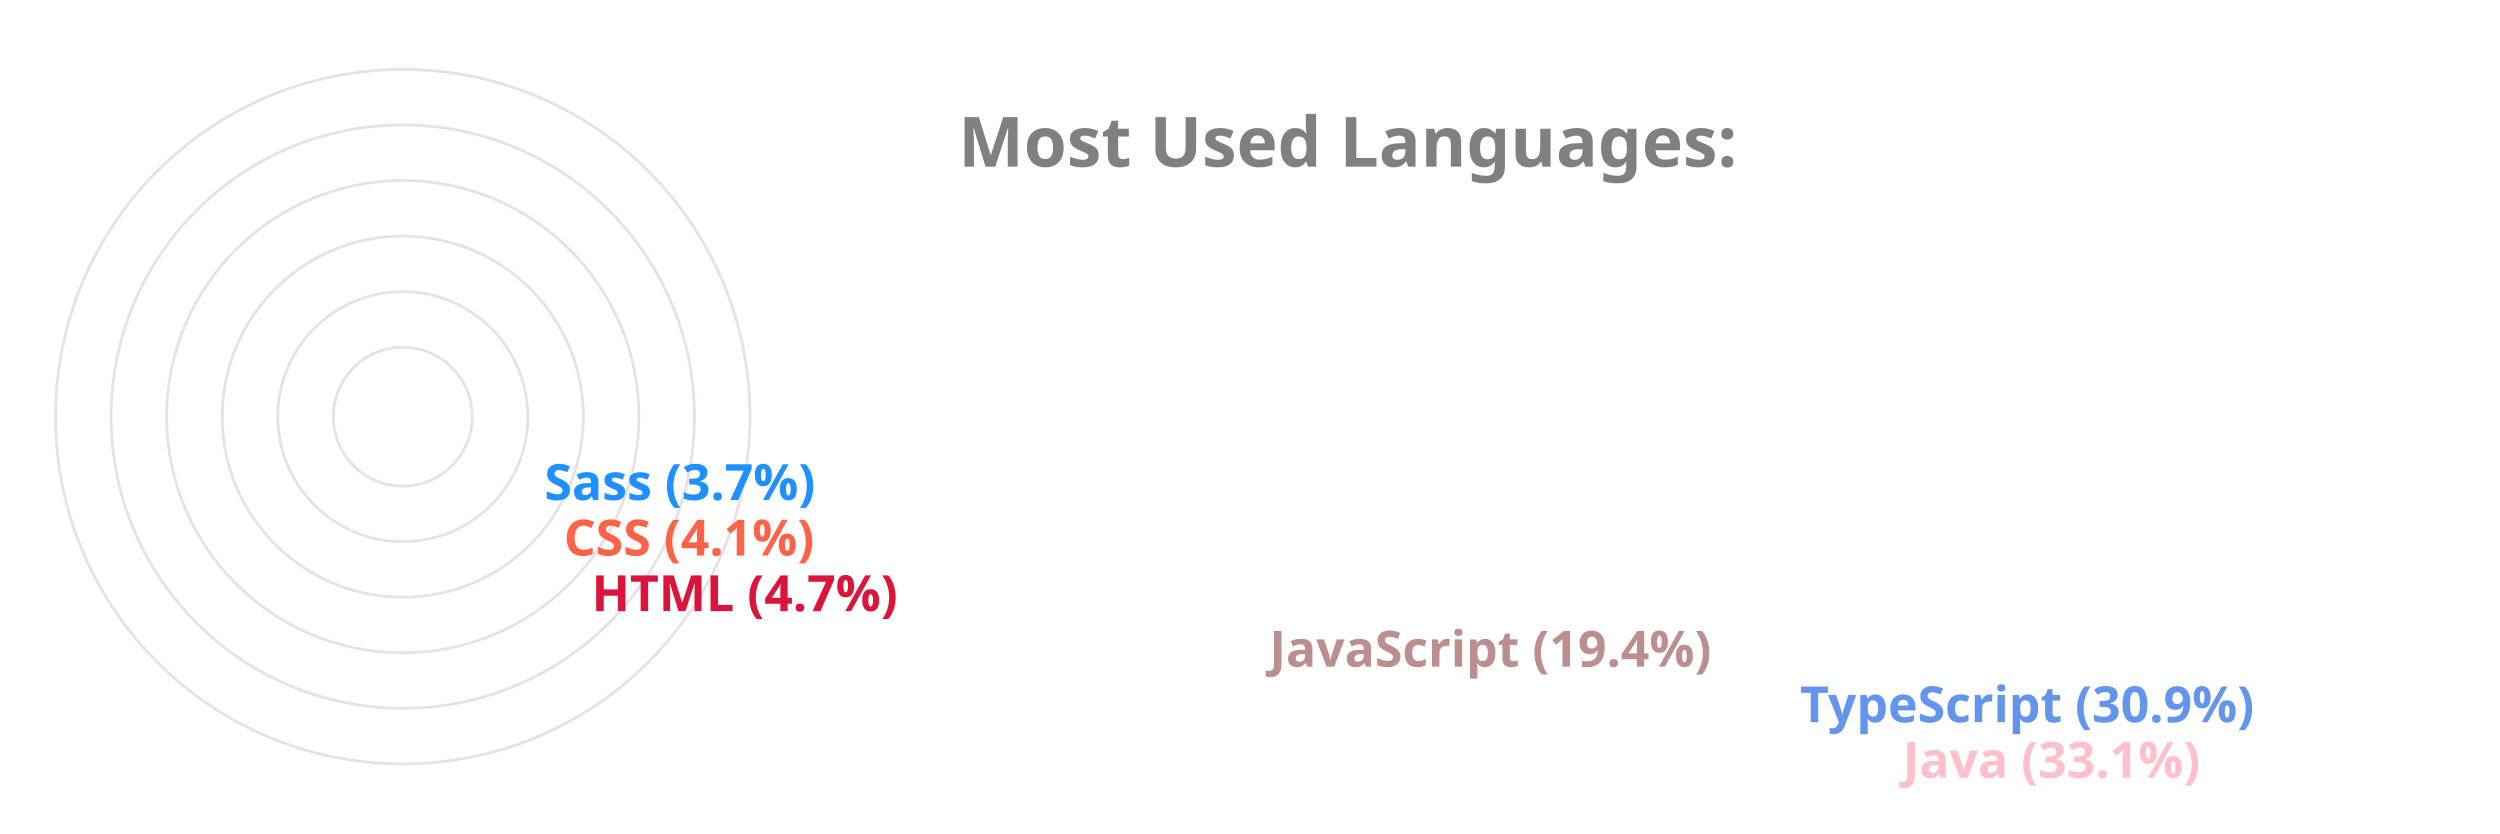
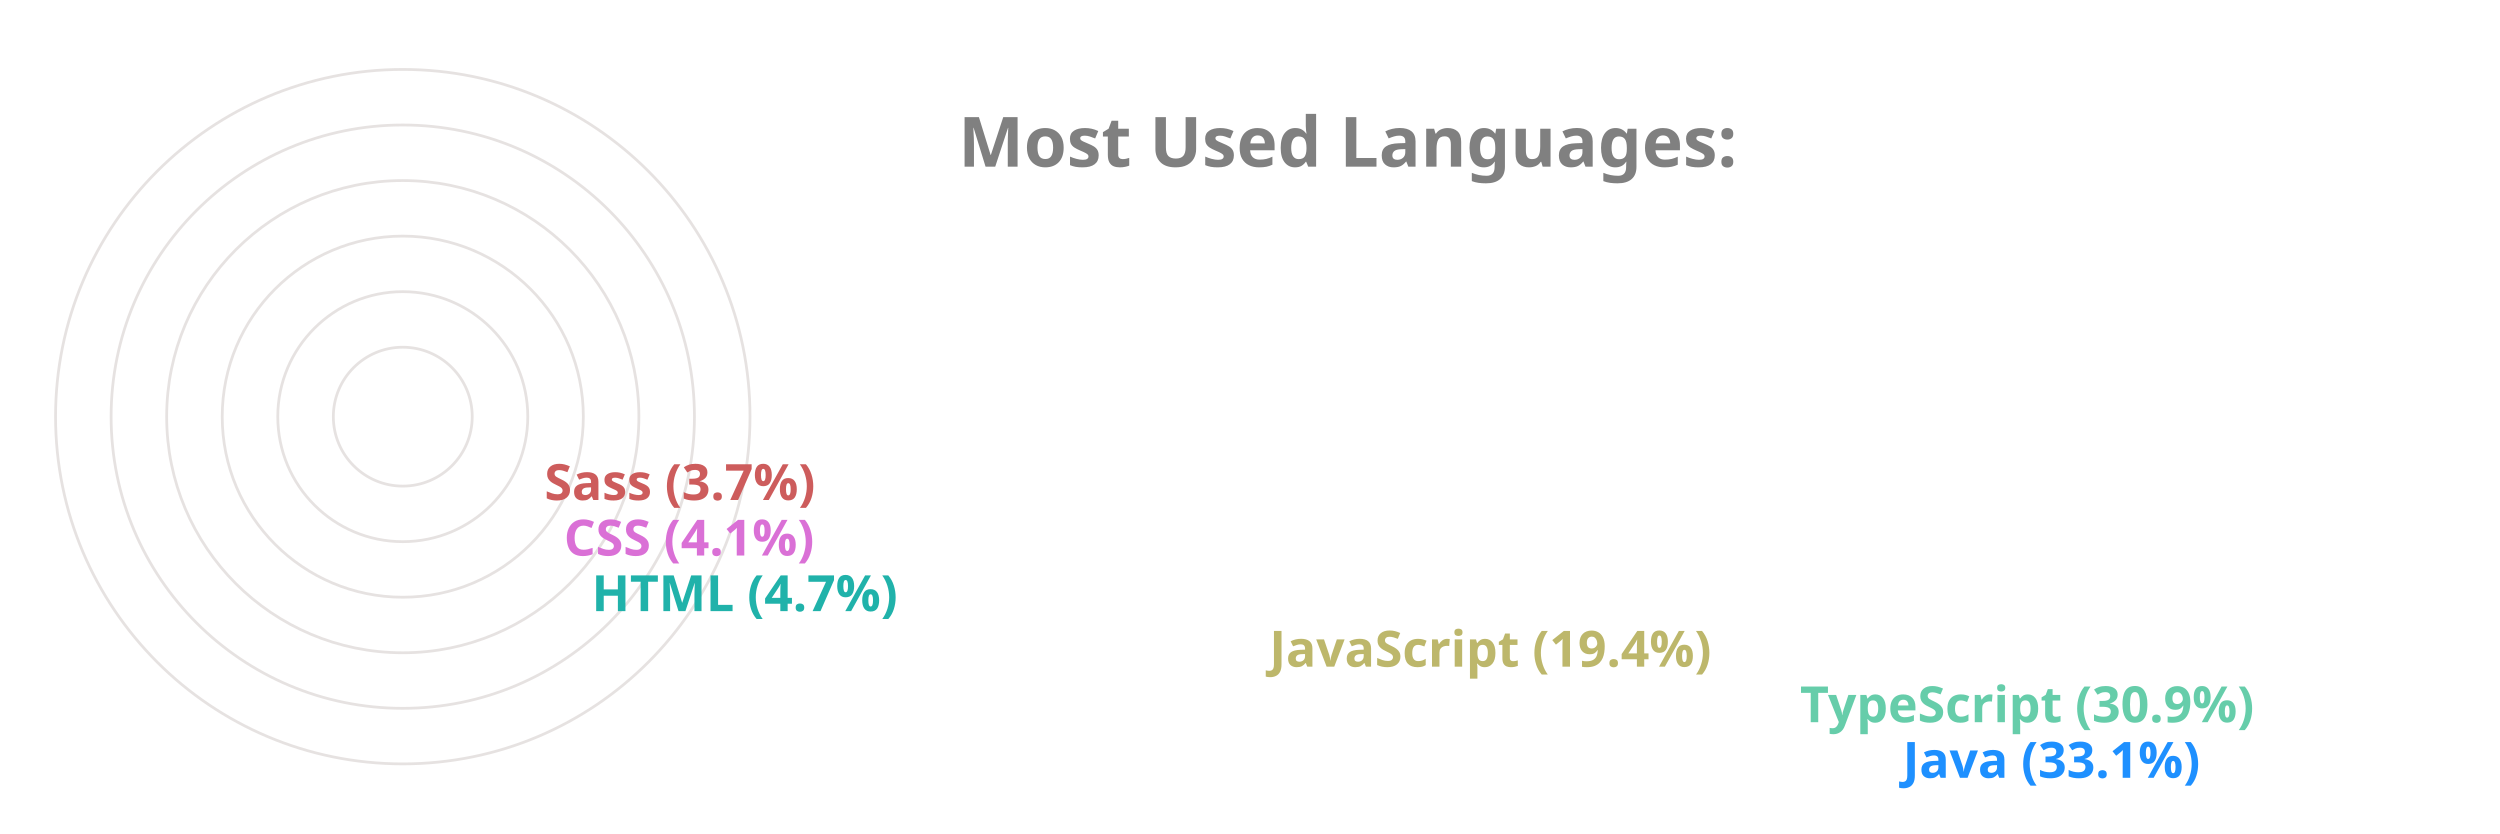
<svg xmlns="http://www.w3.org/2000/svg" viewBox="0 0 650 300" height="200px" width="600px">
  <style>
		.label {
			font: bold 25px sans-serif;
			color: #404040;
			-webkit-text-stroke: 1px white;
	  	}
		.name {
			font: bold 18px sans-serif;
			color: #404040;
	  	}

		.line {
			stroke-dasharray: 1000;
			stroke-dashoffset: 1000;
			animation: dash 3.5s ease-in-out forwards;	
			animation-iteration-count: infinite;
			animation-direction: alternate-reverse;
		}

		.path {
			stroke-dasharray: 1000;
			stroke-dashoffset: 1000;
			animation: dash 3.5s ease-in-out forwards;	
			animation-iteration-count: infinite;
			animation-direction: alternate-reverse;
		}
		  
		@keyframes dash {
			to {
				stroke-dashoffset: 0;
			}
		}

	</style>
  <g stroke="#E6E2E1" fill="none" stroke-width="1">
    <circle cx="20" cy="150" r="125" />
    <circle cx="20" cy="150" r="105" />
    <circle cx="20" cy="150" r="85" />
    <circle cx="20" cy="150" r="65" />
    <circle cx="20" cy="150" r="45" />
    <circle cx="20" cy="150" r="25" />
  </g>
  <g fill="none" stroke-width="20" class="line">
-     <line x2="550" y2="275" x1="20" y1="275" stroke="Pink" />
-     <line x2="513" y2="255" x1="20" y1="255" stroke="CornflowerBlue" />
-     <line x2="322" y2="235" x1="20" y1="235" stroke="RosyBrown" />
-     <line x2="78" y2="215" x1="20" y1="215" stroke="Crimson" />
-     <line x2="68" y2="195" x1="20" y1="195" stroke="Tomato" />
-     <line x2="61" y2="175" x1="20" y1="175" stroke="DodgerBlue" />
+     <line x2="550" y2="275" x1="20" y1="275" stroke="DodgerBlue" />
+     <line x2="513" y2="255" x1="20" y1="255" stroke="MediumAquaMarine" />
+     <line x2="322" y2="235" x1="20" y1="235" stroke="DarkKhaki" />
+     <line x2="78" y2="215" x1="20" y1="215" stroke="LightSeaGreen" />
+     <line x2="68" y2="195" x1="20" y1="195" stroke="Orchid" />
+     <line x2="61" y2="175" x1="20" y1="175" stroke="IndianRed" />
  </g>
  <g fill="none" stroke-width="20" stroke-linecap="round" class="path">
-     <path d="M 20 275 A 125 125 45 0 1 -84 81" stroke="Pink" />
-     <path d="M 20 255 A 105 105 45 0 1 -70 95" stroke="CornflowerBlue" />
-     <path d="M 20 235 A 85 85 45 0 1 -60 122" stroke="RosyBrown" />
-     <path d="M 20 215 A 65 65 45 0 1 -44 144" stroke="Crimson" />
-     <path d="M 20 195 A 45 45 45 0 1 -24 146" stroke="Tomato" />
-     <path d="M 20 175 A 25 25 45 0 1 -4 148" stroke="DodgerBlue" />
+     <path d="M 20 275 A 125 125 45 0 1 -84 81" stroke="DodgerBlue" />
+     <path d="M 20 255 A 105 105 45 0 1 -70 95" stroke="MediumAquaMarine" />
+     <path d="M 20 235 A 85 85 45 0 1 -60 122" stroke="DarkKhaki" />
+     <path d="M 20 215 A 65 65 45 0 1 -44 144" stroke="LightSeaGreen" />
+     <path d="M 20 195 A 45 45 45 0 1 -24 146" stroke="Orchid" />
+     <path d="M 20 175 A 25 25 45 0 1 -4 148" stroke="IndianRed" />
  </g>
  <g class="name">
-     <text x="560" y="280" fill="Pink">Java (33.1%)</text>
-     <text x="523" y="260" fill="CornflowerBlue">TypeScript (30.9%)</text>
-     <text x="332" y="240" fill="RosyBrown">JavaScript (19.4%)</text>
-     <text x="88" y="220" fill="Crimson">HTML (4.7%)</text>
-     <text x="78" y="200" fill="Tomato">CSS (4.1%)</text>
-     <text x="71" y="180" fill="DodgerBlue">Sass (3.7%)</text>
+     <text x="560" y="280" fill="DodgerBlue">Java (33.1%)</text>
+     <text x="523" y="260" fill="MediumAquaMarine">TypeScript (30.9%)</text>
+     <text x="332" y="240" fill="DarkKhaki">JavaScript (19.4%)</text>
+     <text x="88" y="220" fill="LightSeaGreen">HTML (4.7%)</text>
+     <text x="78" y="200" fill="Orchid">CSS (4.1%)</text>
+     <text x="71" y="180" fill="IndianRed">Sass (3.7%)</text>
  </g>
  <g class="label">
    <text x="220" y="60" fill="grey">Most Used Languages:</text>
  </g>
</svg>
